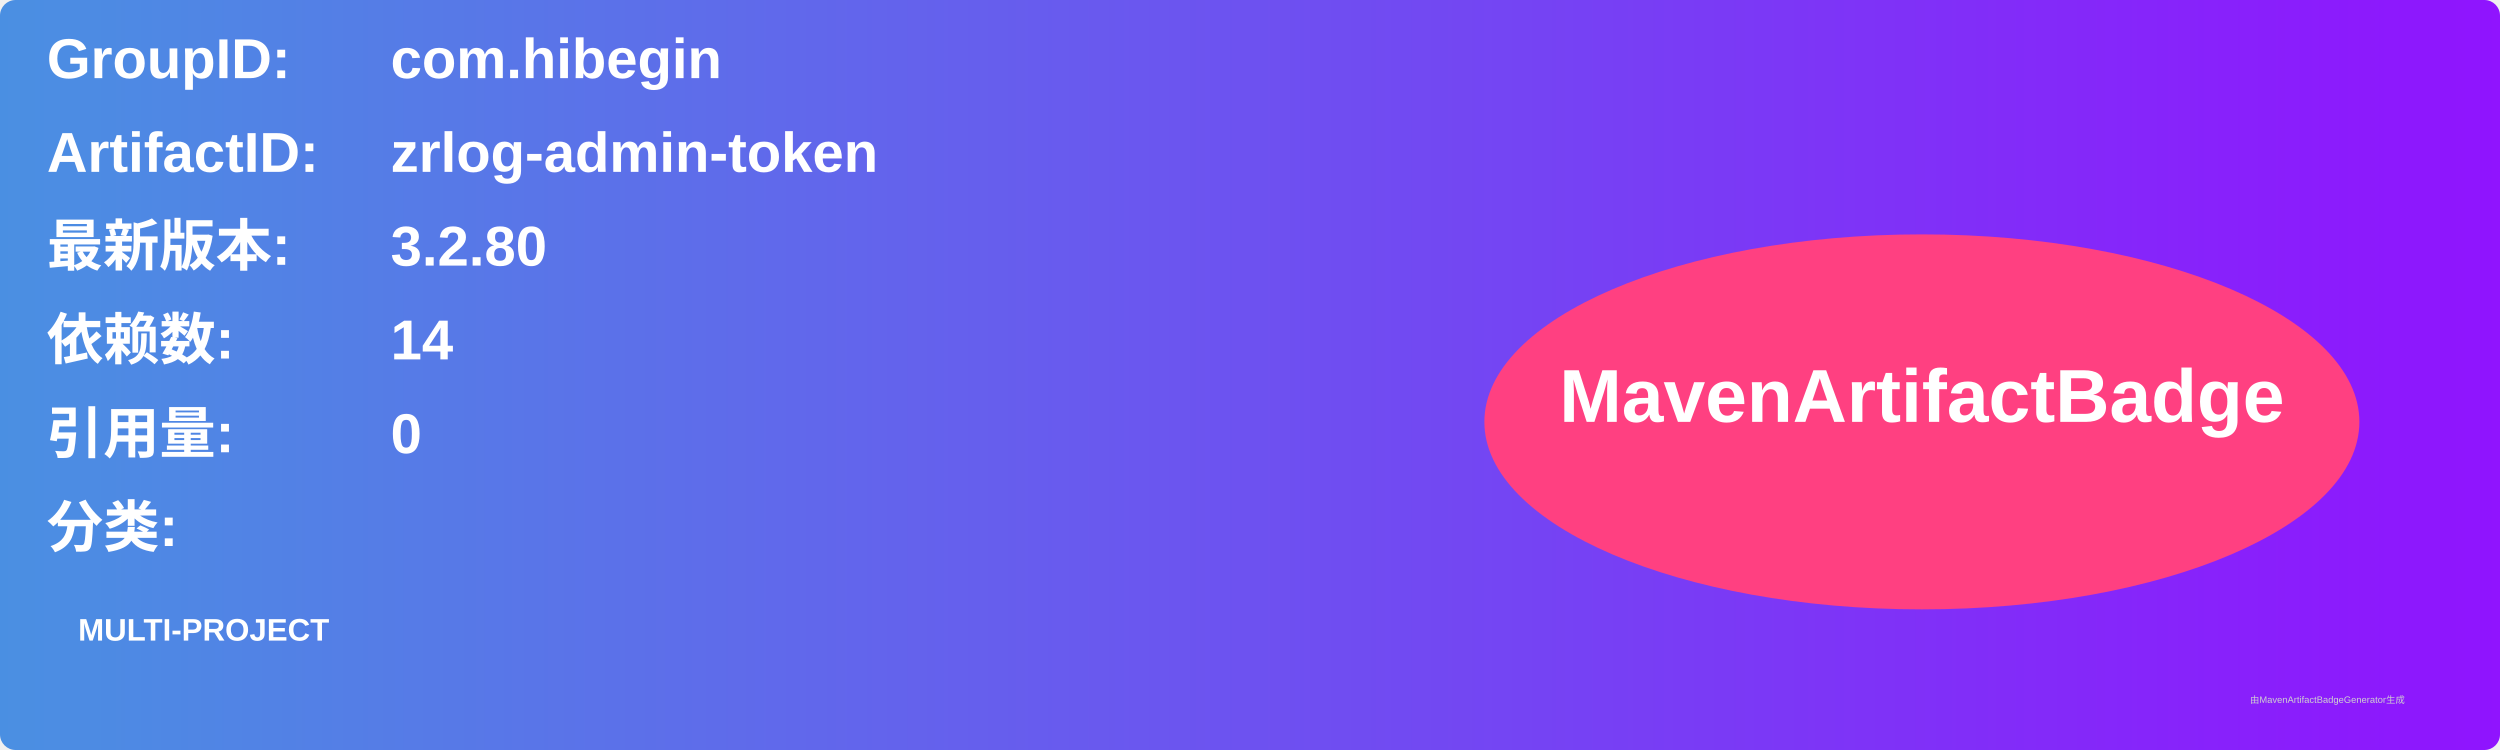
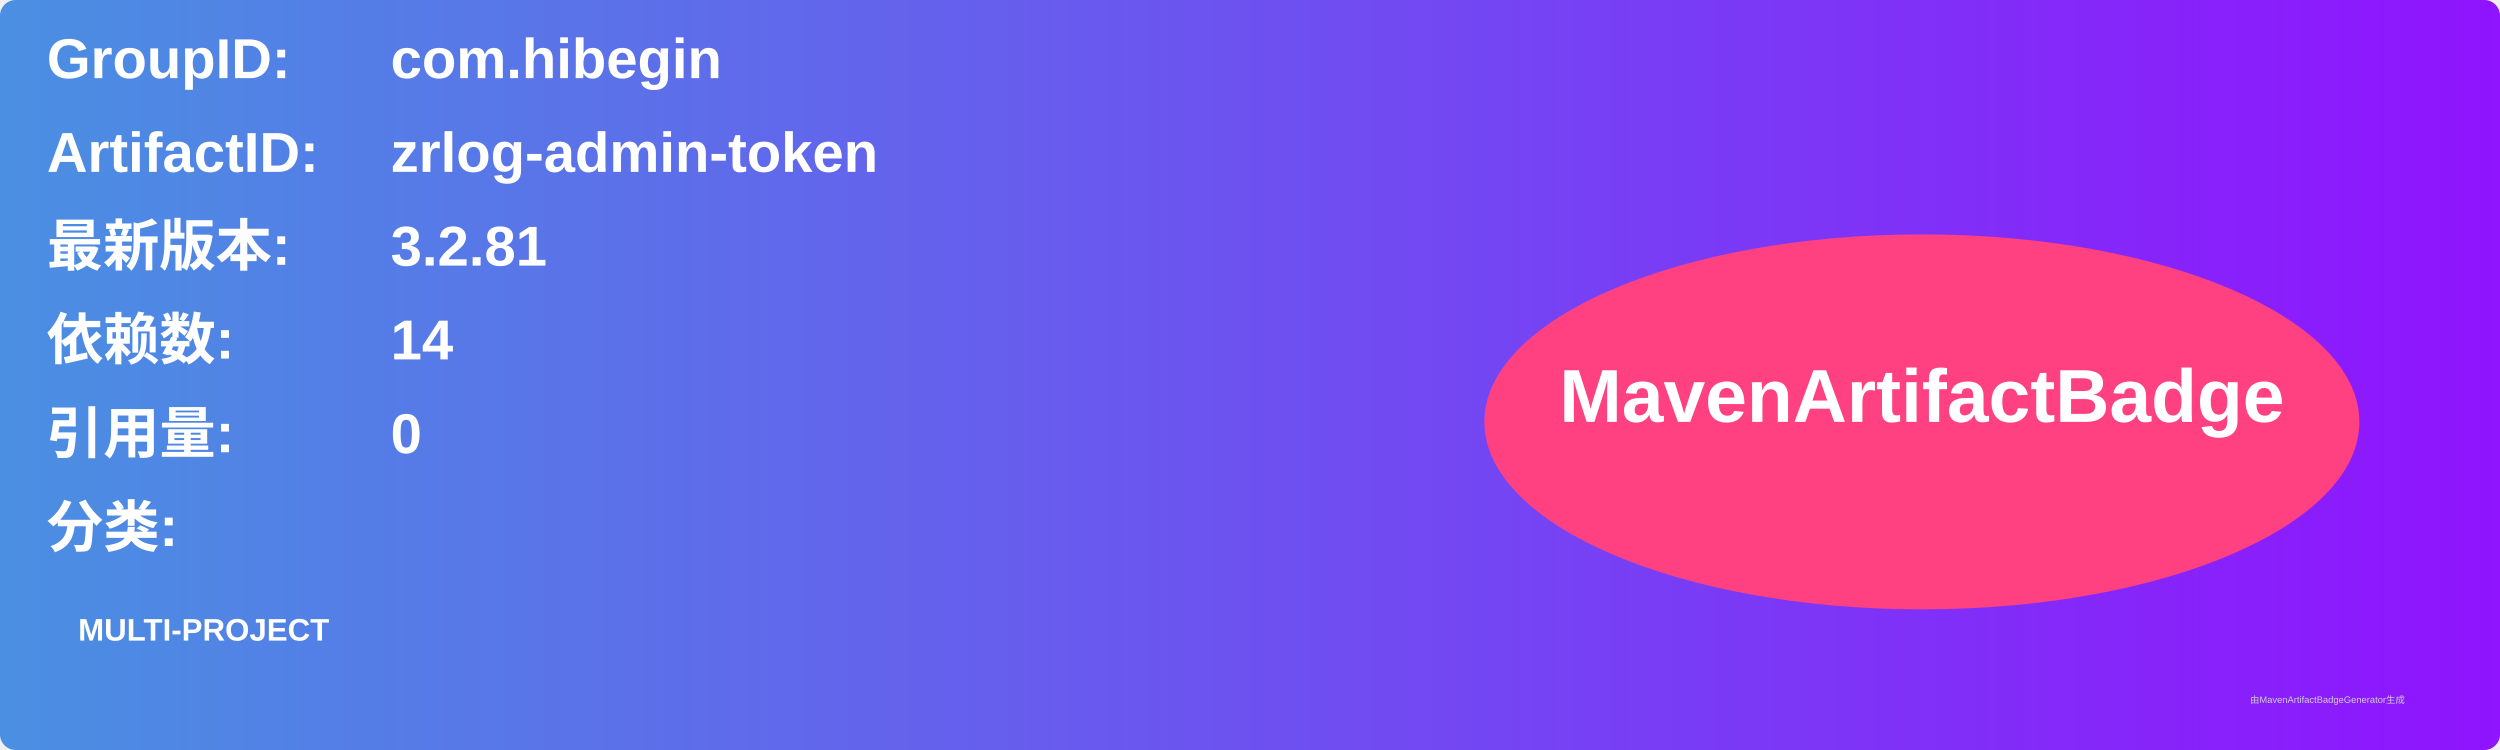
<svg xmlns="http://www.w3.org/2000/svg" width="800" height="240" viewBox="0 0 800 240">
  <linearGradient id="grad" x1="0%" y1="0%" x2="100%" y2="0%">
    <stop offset="0%" stop-color="#4a90e2" />
    <stop offset="100%" stop-color="#9013fe" />
  </linearGradient>
  <rect width="100%" height="100%" rx="5" ry="5" fill="url(#grad)" />
  <g transform="translate(15, 15)">
    <text x="0" y="10" font-family="Arial" font-size="18" fill="white" font-weight="bold" width="260">GroupID:</text>
    <text x="110" y="10" font-family="Arial" font-size="18" fill="white" font-weight="bold" width="460">com.hibegin</text>
    <text x="0" y="40" font-family="Arial" font-size="18" fill="white" font-weight="bold" width="260">ArtifactID:</text>
    <text x="110" y="40" font-family="Arial" font-size="18" fill="white" font-weight="bold" width="460">zrlog-admin-token</text>
    <text x="0" y="70" font-family="Arial" font-size="18" fill="white" font-weight="bold">最新版本:</text>
    <text x="110" y="70" font-family="Arial" font-size="18" fill="white" font-weight="bold">
-       <tspan font-weight="bold">3.2.80</tspan>
+       <tspan font-weight="bold">3.2.81</tspan>
    </text>
    <text x="0" y="100" font-family="Arial" font-size="18" fill="white" font-weight="bold">依赖数: </text>
    <text x="110" y="100" font-family="Arial" font-size="18" fill="white">
      <tspan font-weight="bold">14</tspan>
    </text>
    <text x="0" y="130" font-family="Arial" font-size="18" fill="white" font-weight="bold">引用量: </text>
    <text x="110" y="130" font-family="Arial" font-size="18" fill="white">
      <tspan font-weight="bold">0</tspan>
    </text>
    <text x="0" y="160" font-family="Arial" font-size="18" fill="white" font-weight="bold">分类:</text>
    <text x="10" y="190" font-family="Arial" font-size="10" fill="white">
      <tspan font-weight="bold">MULTI-PROJECT</tspan>
    </text>
    <ellipse cx="600" cy="120" rx="140" ry="60" fill="#ff4081" />
    <text x="600" y="120" text-anchor="middle" font-family="Arial" font-size="24" fill="white" font-weight="bold">MavenArtifactBadge</text>
  </g>
  <text x="720" y="225" font-family="Arial" font-size="3" fill="#d0d0d0">由MavenArtifactBadgeGenerator生成</text>
</svg>
